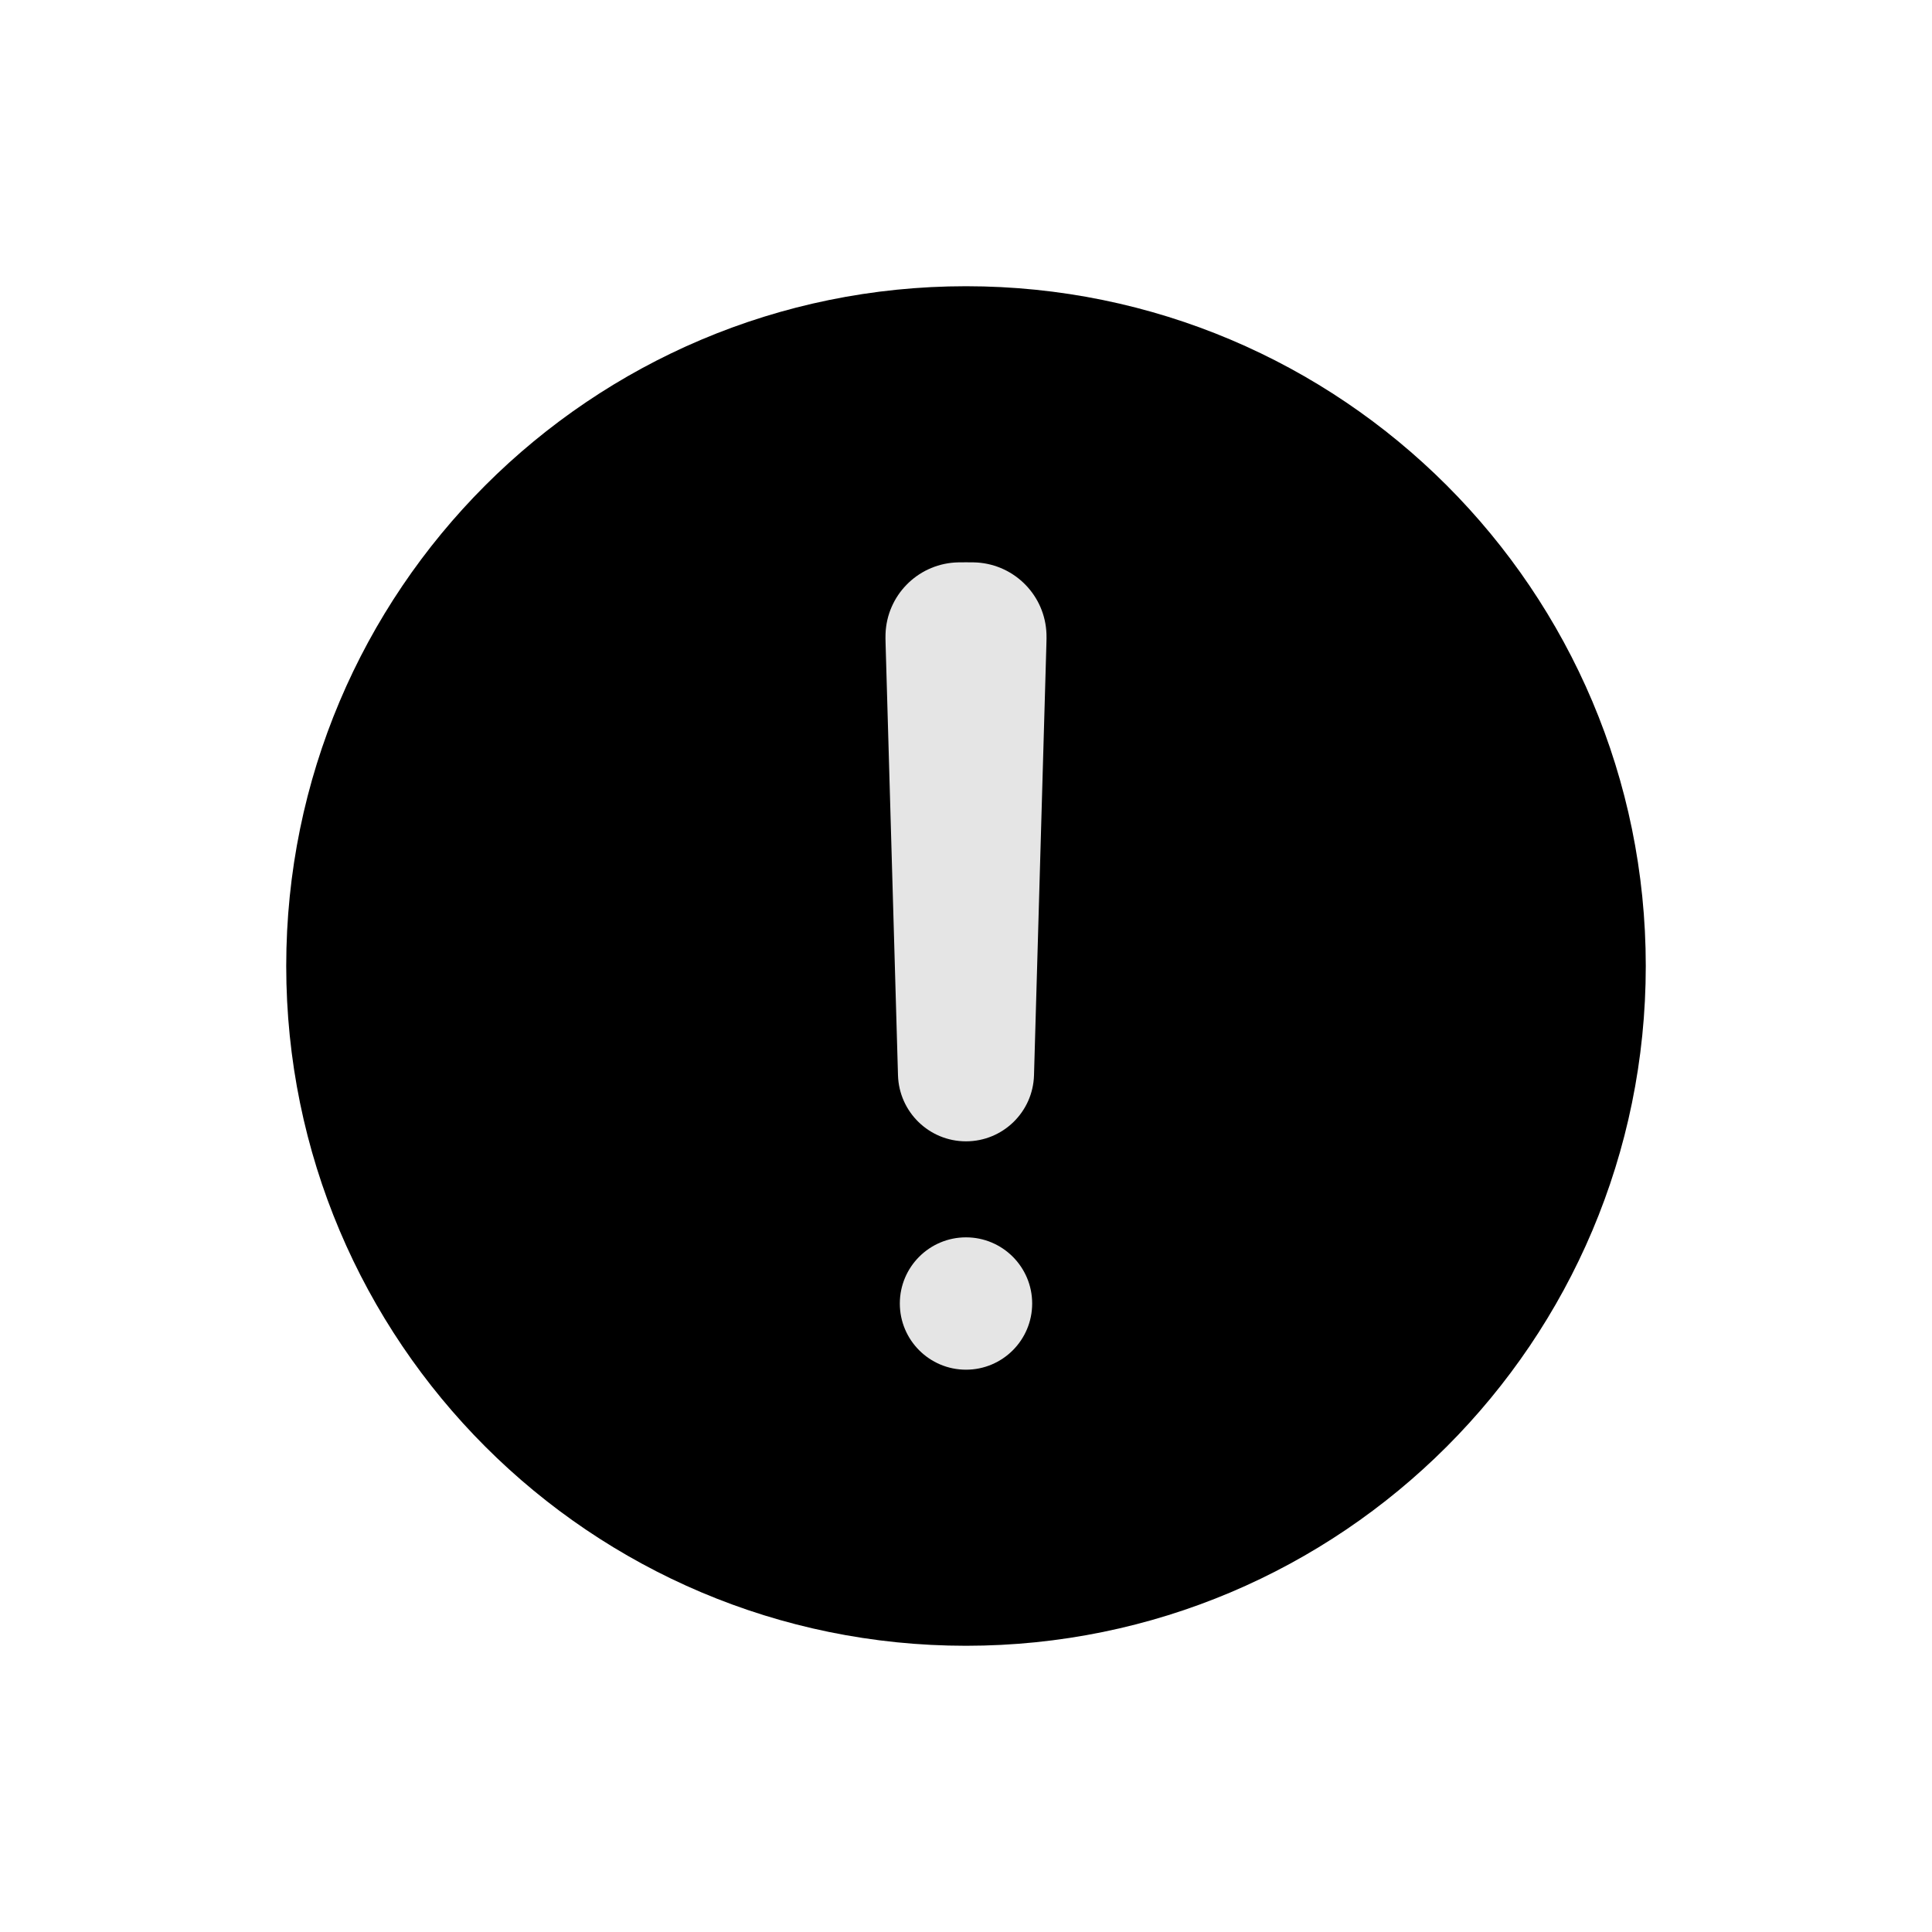
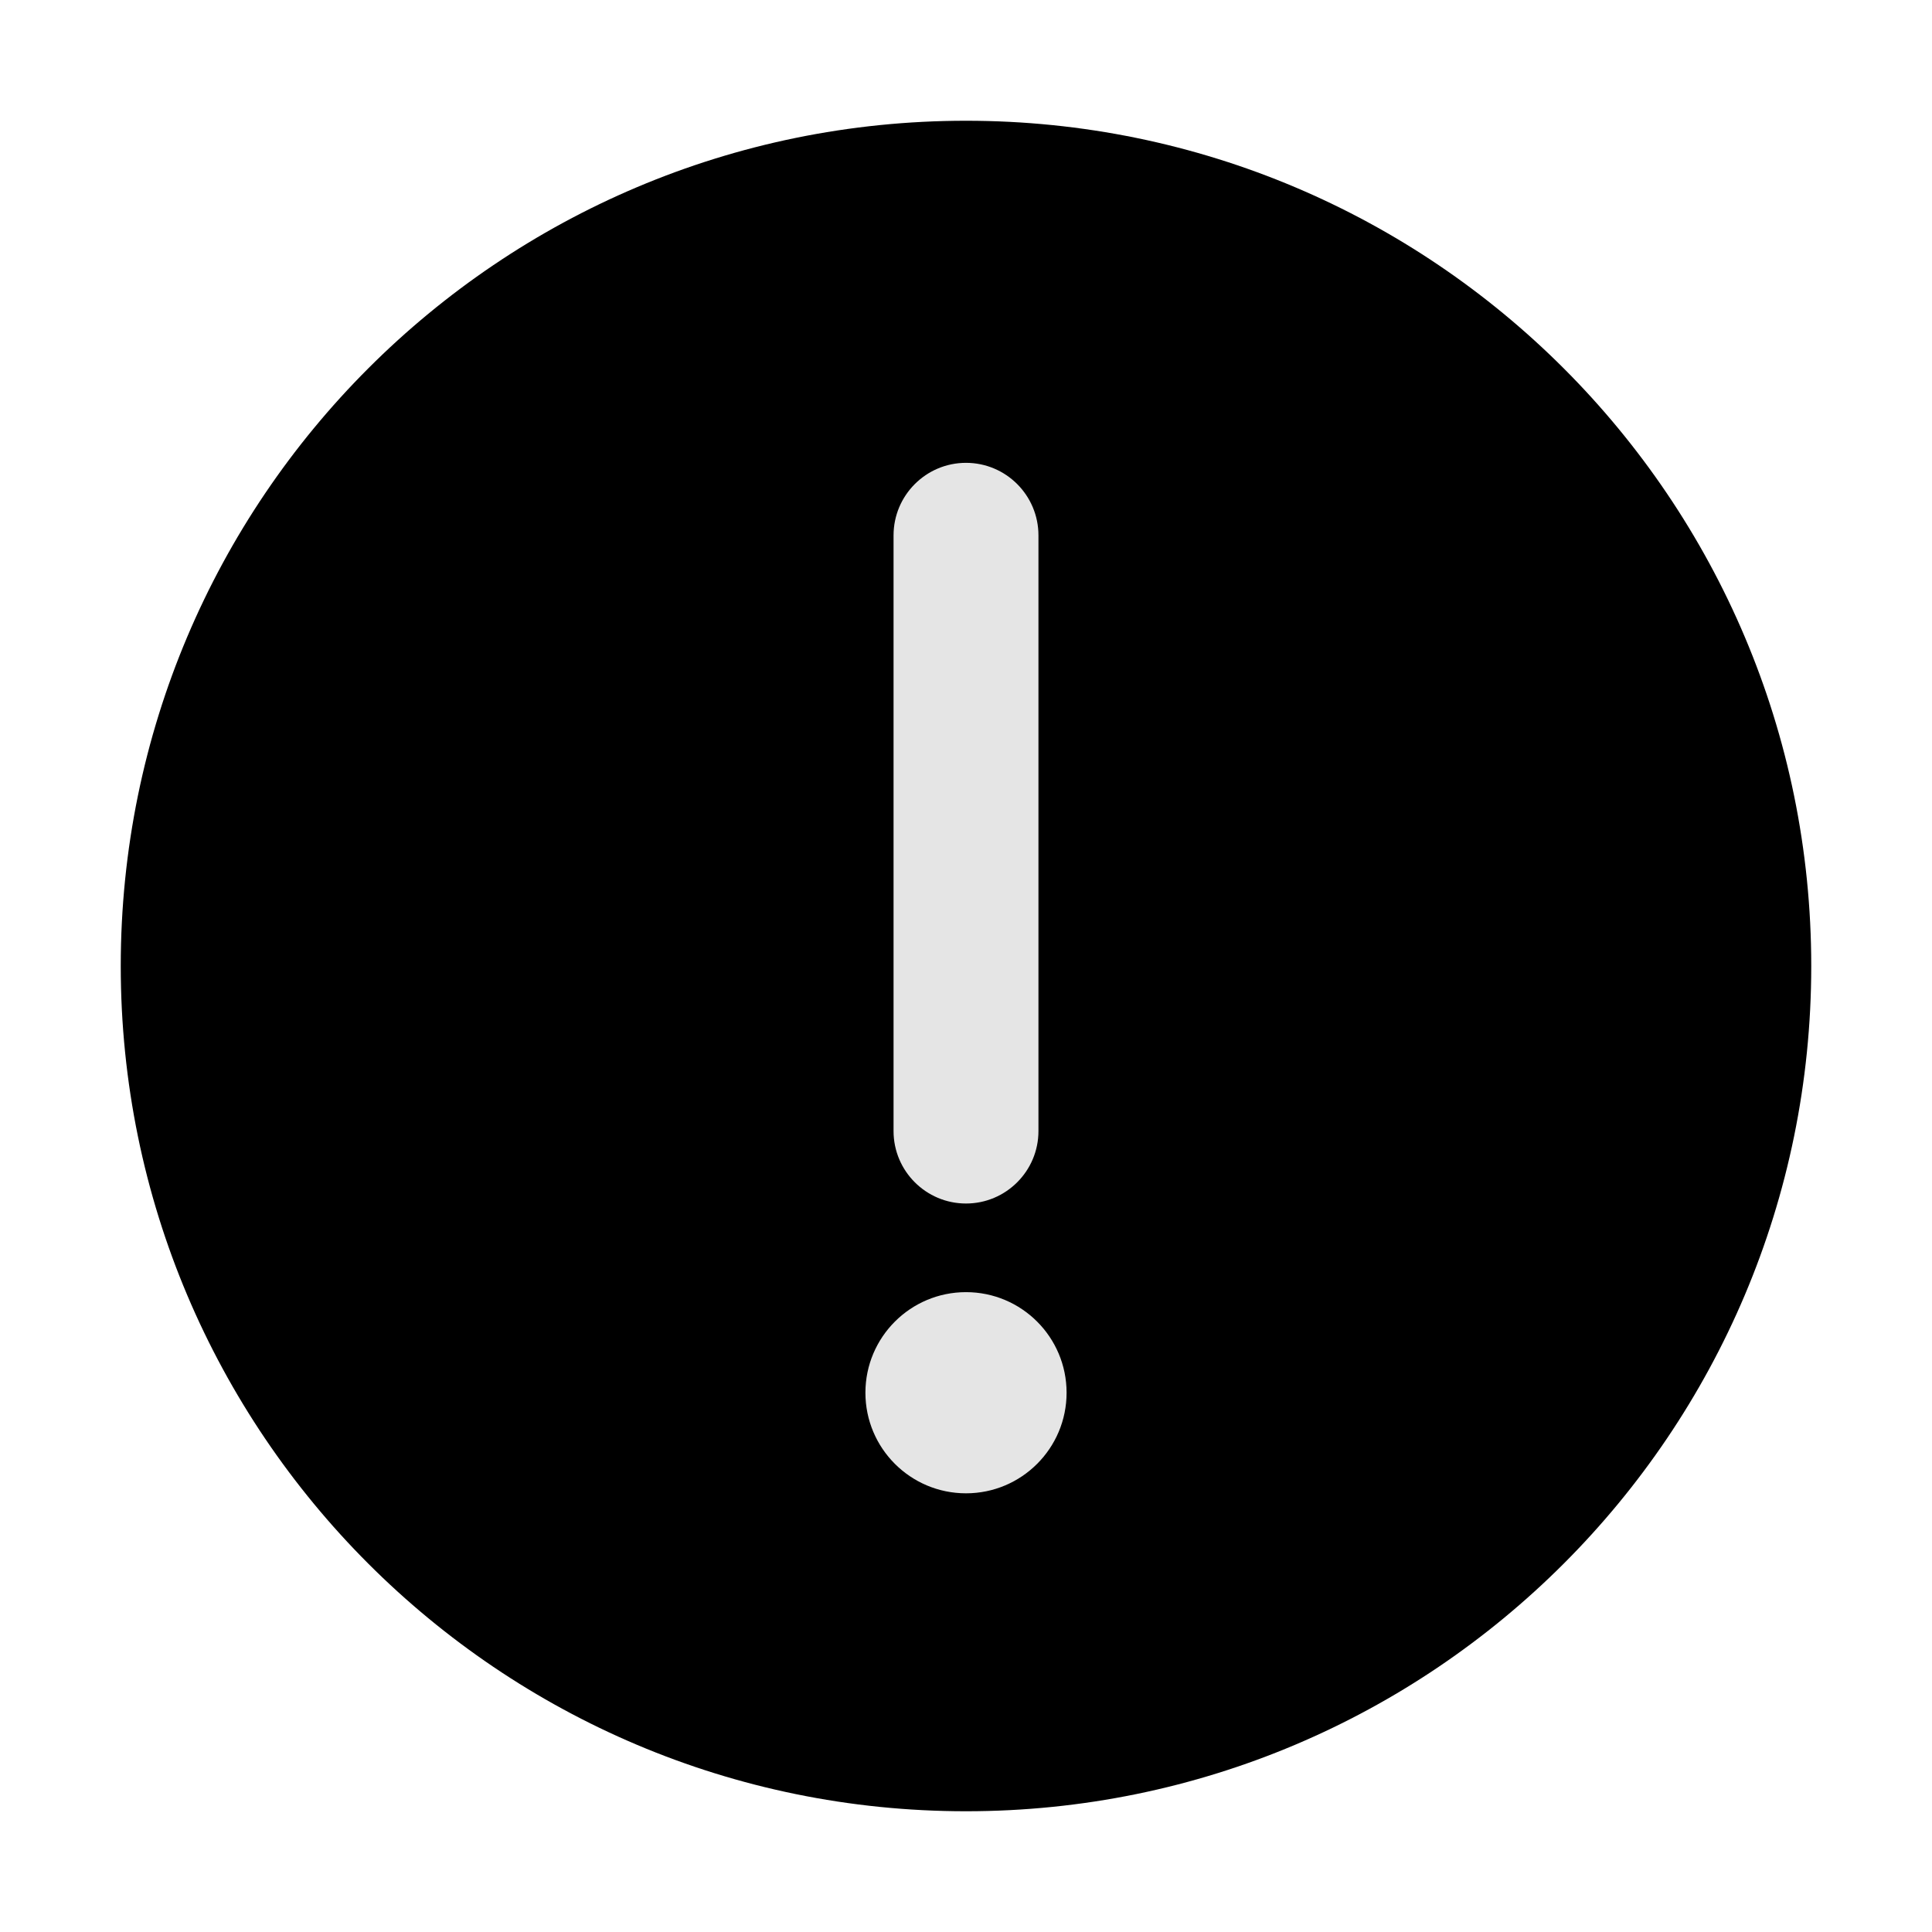
- <svg xmlns="http://www.w3.org/2000/svg" width="20" height="20" viewBox="0 0 20 20" fill="none">
-   <circle cx="10" cy="10" r="7.037" fill="black" />
-   <path d="M9.168 6.677C9.166 6.617 9.166 6.588 9.167 6.562C9.181 6.168 9.491 5.849 9.885 5.823C9.91 5.821 9.94 5.821 10 5.821V5.821C10.06 5.821 10.09 5.821 10.115 5.823C10.509 5.849 10.819 6.168 10.833 6.562C10.834 6.588 10.834 6.617 10.832 6.677L10.704 11.131C10.693 11.512 10.381 11.815 10 11.815V11.815C9.619 11.815 9.307 11.512 9.296 11.131L9.168 6.677Z" fill="#E5E5E5" />
-   <rect x="9.315" y="12.809" width="1.37" height="1.37" rx="0.685" fill="#E5E5E5" />
+ <svg xmlns="http://www.w3.org/2000/svg" width="16" height="16" viewBox="0 0 16 16" fill="none">
+   <circle cx="8" cy="8" r="7" fill="black" />
+   <path d="M7.4 4.434C7.4 4.102 7.669 3.833 8 3.833C8.331 3.833 8.6 4.102 8.6 4.434V9.367C8.6 9.698 8.331 9.967 8 9.967C7.669 9.967 7.4 9.698 7.4 9.367V4.434Z" fill="#E5E5E5" />
+   <circle cx="8" cy="11.534" r="0.833" fill="#E5E5E5" />
</svg>
